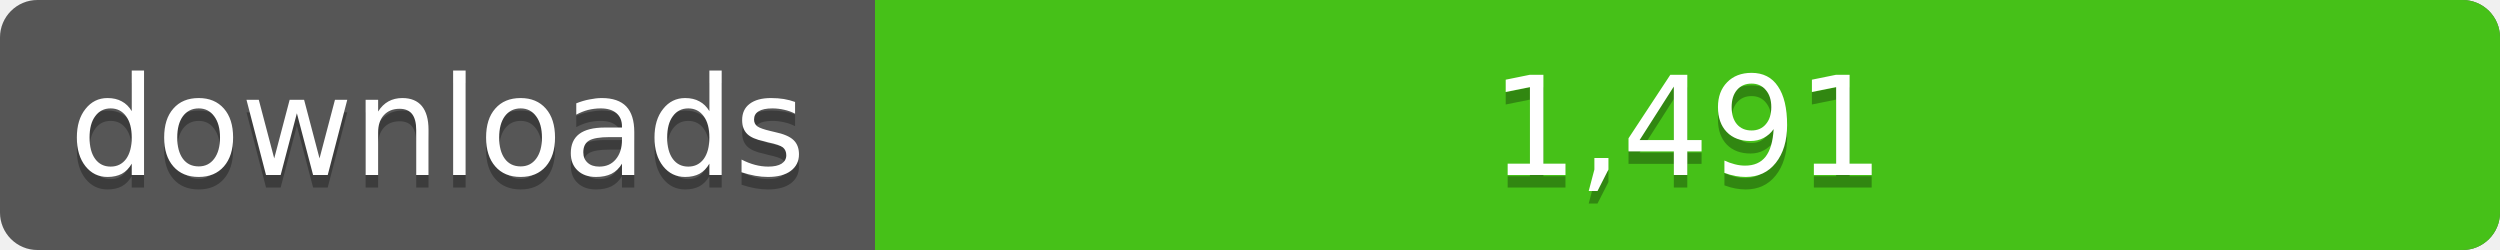
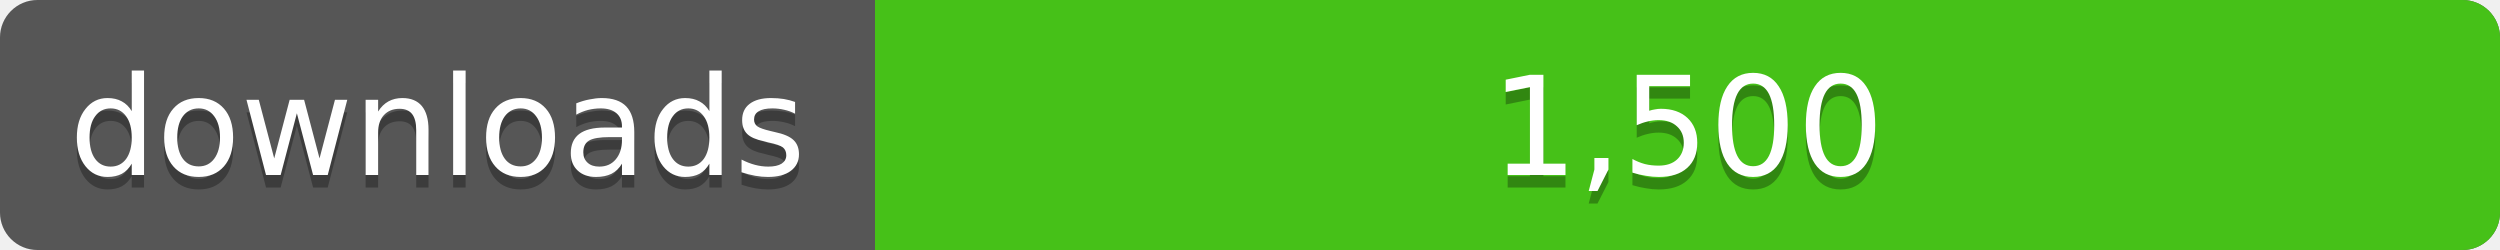
<svg xmlns="http://www.w3.org/2000/svg" width="200" height="20">
  <linearGradient id="a" x2="0" y2="100%%">
    <stop offset="0" stop-color="#bbb" stop-opacity=".1" />
    <stop offset="1" stop-opacity=".1" />
  </linearGradient>
  <rect rx="3" width="200" height="20" fill="#555" />
  <rect rx="3" x="70" width="130" height="20" fill="#4c1" />
  <path fill="#4c1" d="M70 0h4v20h-4z" />
  <rect rx="3" width="200" height="20" fill="url(#a)" />
  <g fill="#fff" text-anchor="middle" font-family="DejaVu Sans,Verdana,Geneva,sans-serif" font-size="11">
    <text x="35" y="15" fill="#010101" fill-opacity=".3">downloads</text>
    <text x="35" y="14">downloads</text>
-     <text x="135" y="15" fill="#010101" fill-opacity=".3">1,491</text>
-     <text x="135" y="14">1,491</text>
+     <text x="135" y="15" fill="#010101" fill-opacity=".3">1,500</text>
+     <text x="135" y="14">1,500</text>
  </g>
</svg>
